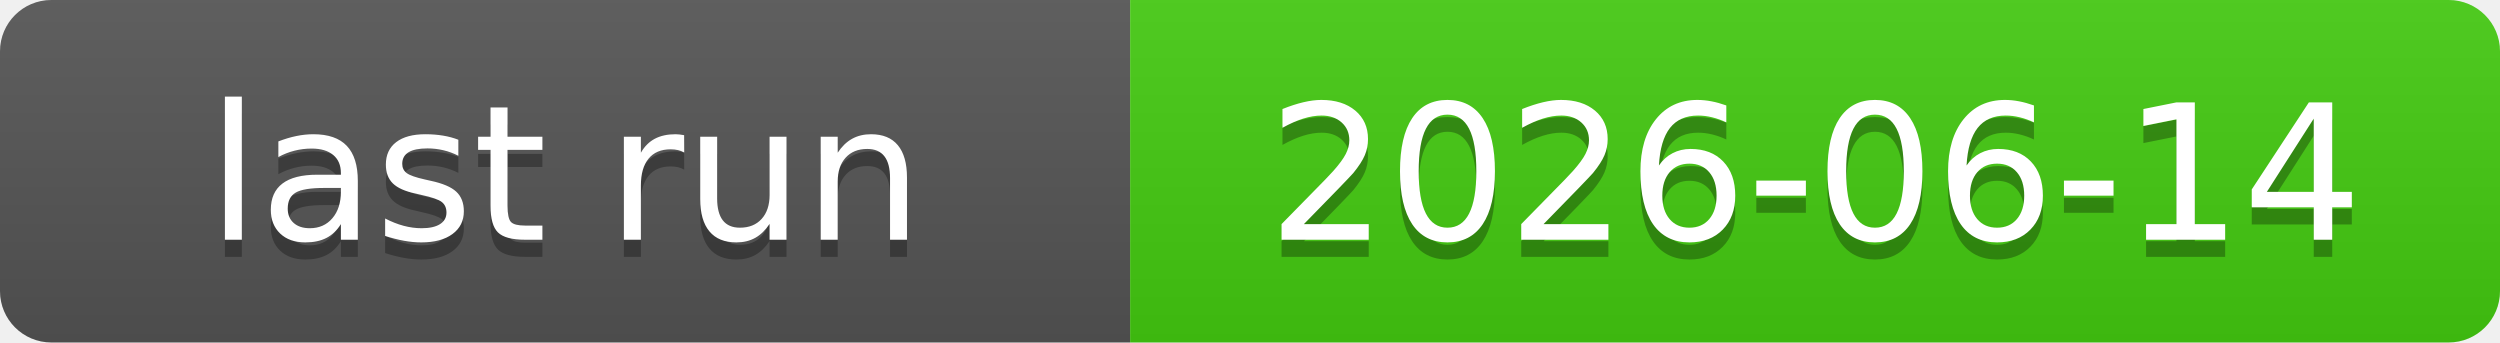
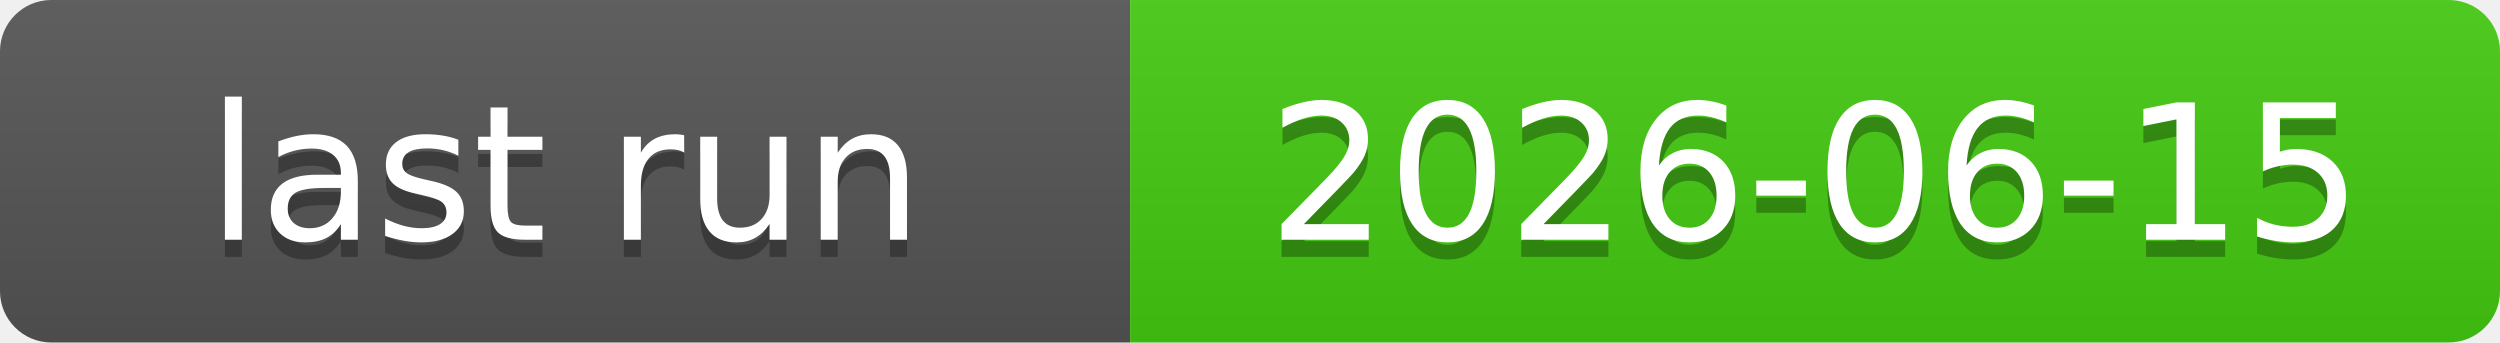
<svg xmlns="http://www.w3.org/2000/svg" xmlns:xlink="http://www.w3.org/1999/xlink" width="146" height="20" role="img">
-   <a target="_blank" xlink:href="https://github.com/symbolic-labs-pub/freedom-that-lasts/actions/runs/27490581466">
+   <a target="_blank" xlink:href="https://github.com/symbolic-labs-pub/freedom-that-lasts/actions/runs/27529835065">
    <linearGradient id="s" x2="0" y2="100%">
      <stop offset="0" stop-color="#bbb" stop-opacity=".1" />
      <stop offset="1" stop-opacity=".1" />
    </linearGradient>
    <clipPath id="r">
      <rect width="146" height="20" rx="3" fill="#fff" />
    </clipPath>
    <g clip-path="url(#r)">
      <rect width="66" height="20" fill="#555" />
      <rect x="66" width="80" height="20" fill="#4c1" />
      <rect width="146" height="20" fill="url(#s)" />
    </g>
    <g fill="#fff" text-anchor="middle" font-family="Verdana,Geneva,DejaVu Sans,sans-serif" text-rendering="geometricPrecision" font-size="110">
      <text aria-hidden="true" x="330.0" y="150" fill="#010101" fill-opacity=".3" transform="scale(.1)" textLength="560">last run</text>
      <text x="330.0" y="140" transform="scale(.1)" fill="#fff" textLength="560">last run</text>
-       <text aria-hidden="true" x="1060.0" y="150" fill="#010101" fill-opacity=".3" transform="scale(.1)" textLength="700">2026-06-14</text>
-       <text x="1060.0" y="140" transform="scale(.1)" fill="#fff" textLength="700">2026-06-14</text>
+       <text aria-hidden="true" x="1060.0" y="150" fill="#010101" fill-opacity=".3" transform="scale(.1)" textLength="700">2026-06-15</text>
+       <text x="1060.0" y="140" transform="scale(.1)" fill="#fff" textLength="700">2026-06-15</text>
    </g>
  </a>
</svg>
